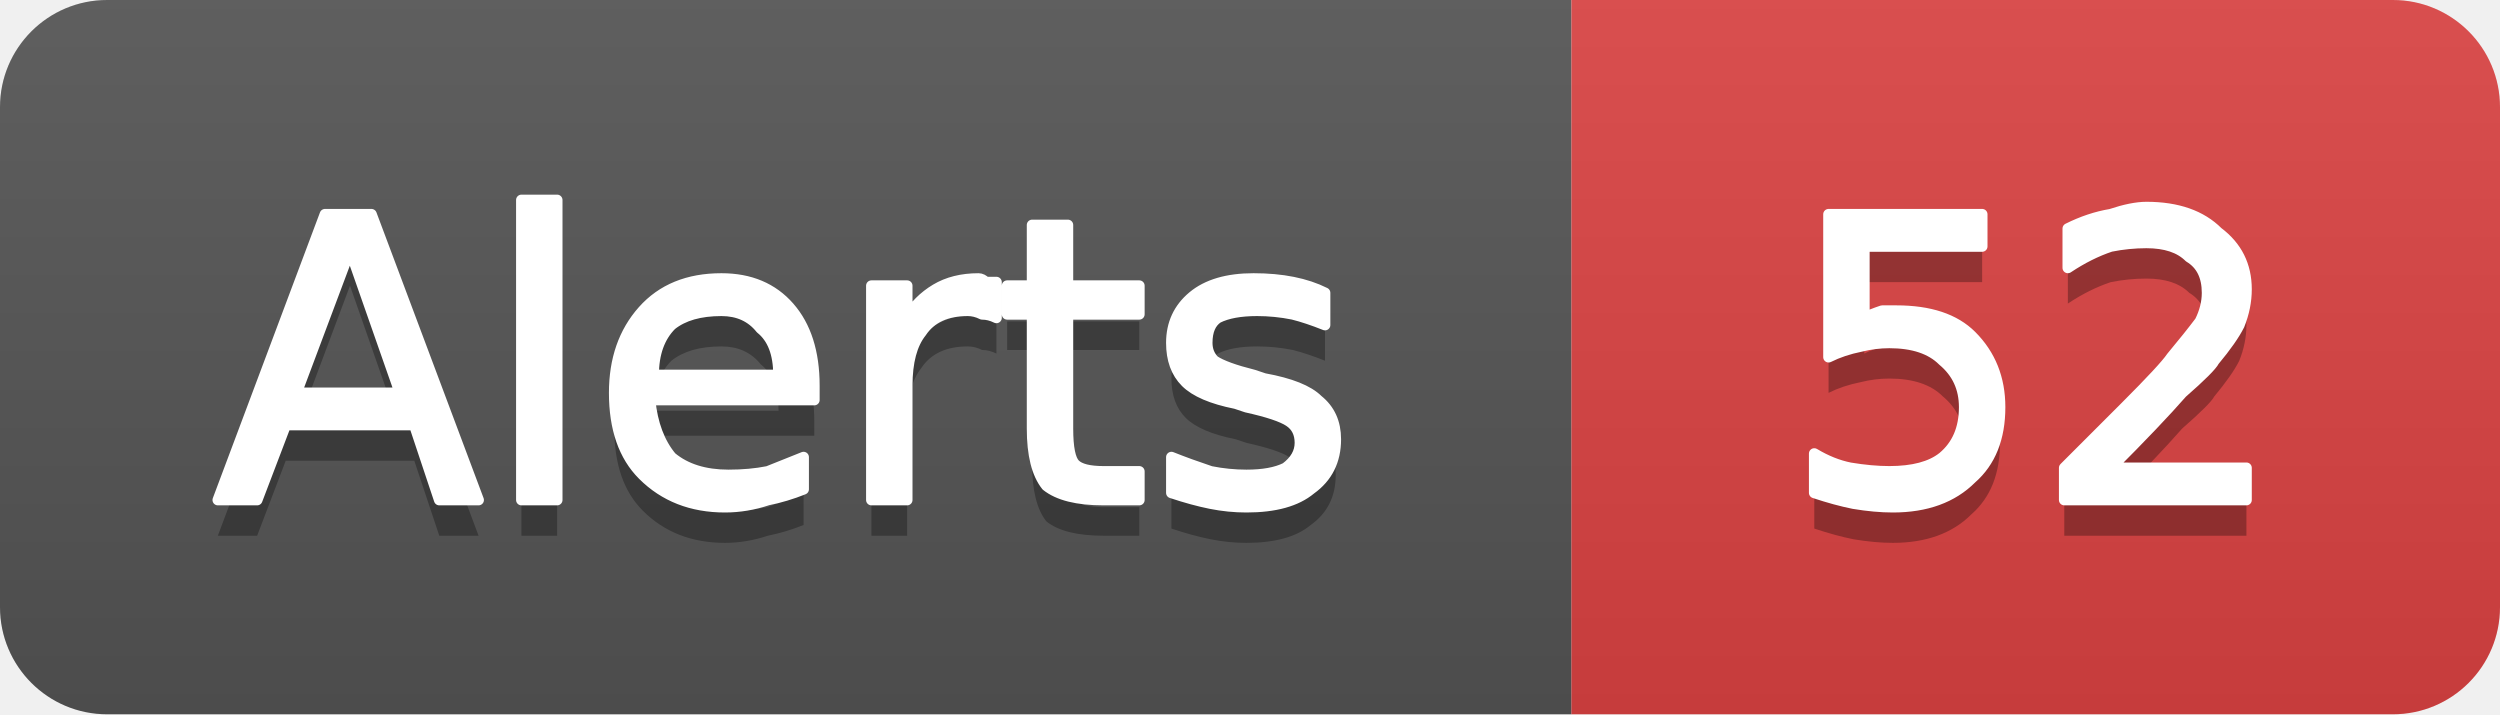
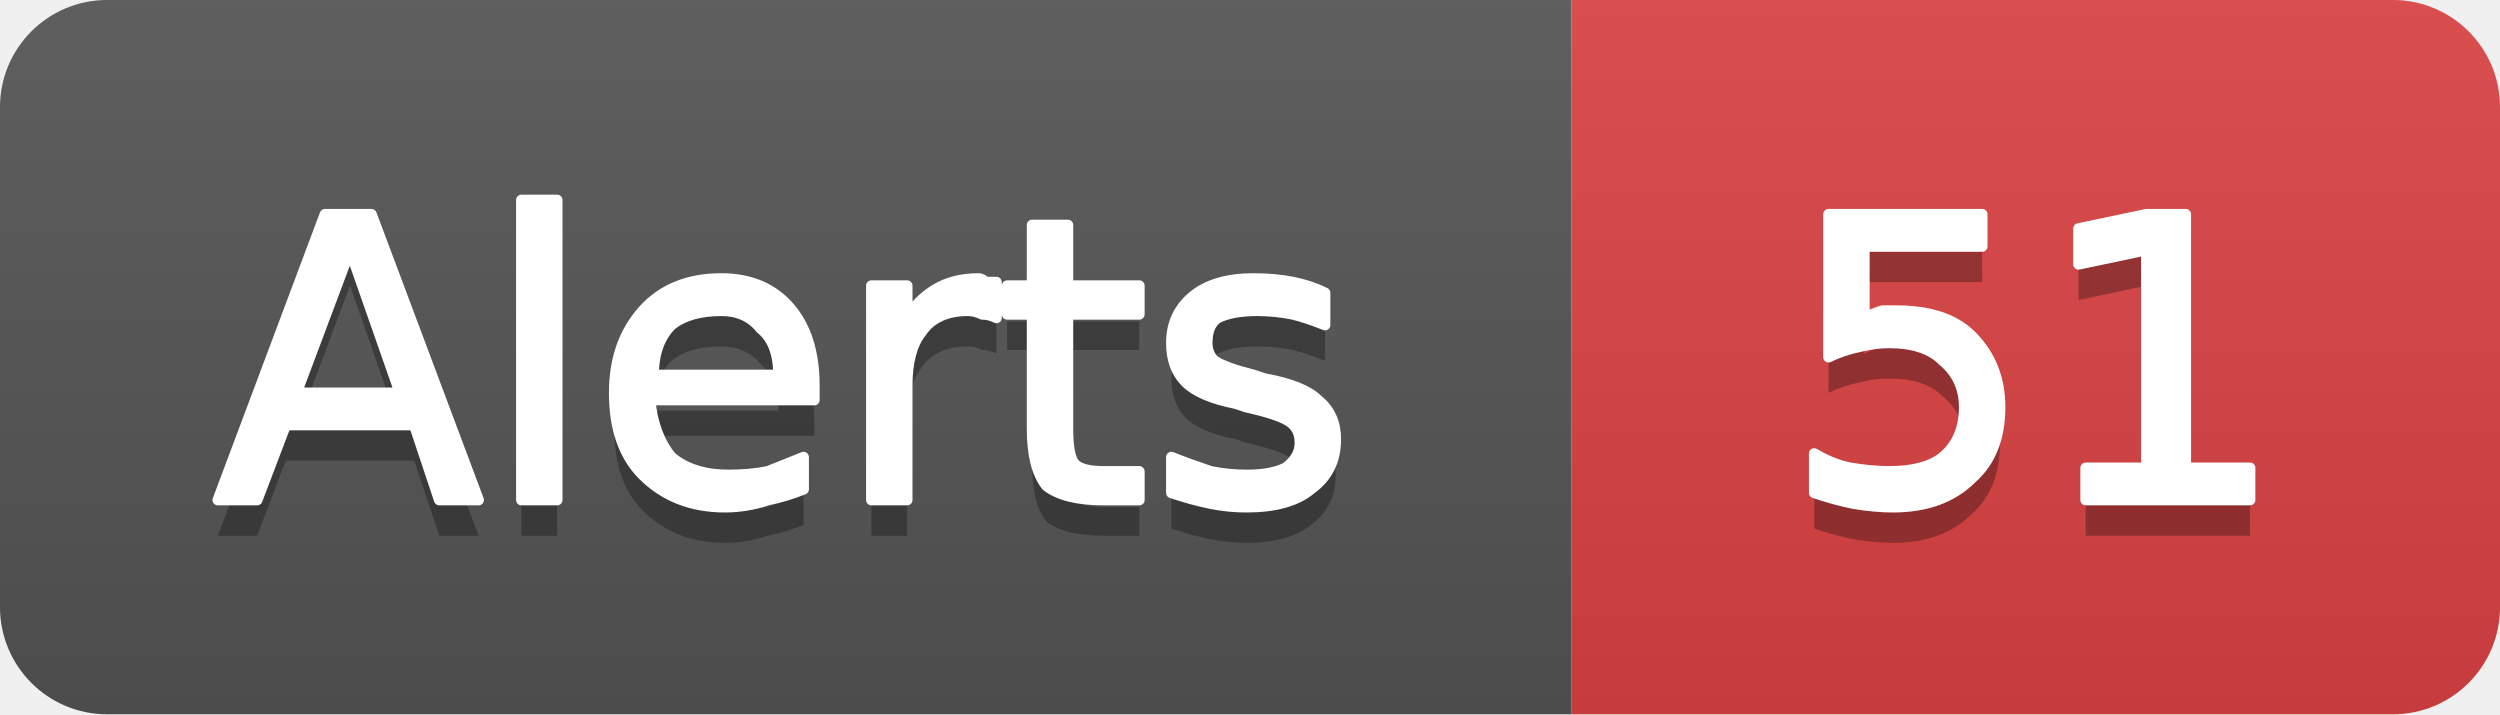
- <svg xmlns="http://www.w3.org/2000/svg" width="70" height="20" viewBox="0 0 70 20" role="img" aria-label="Alerts: 52">
+ <svg xmlns="http://www.w3.org/2000/svg" width="70" height="20" viewBox="0 0 70 20" role="img" aria-label="Alerts: 51">
  <linearGradient id="g-cluster_alert_count" x2="0" y2="100%">
    <stop offset="0" stop-color="#bbb" stop-opacity=".1" />
    <stop offset="1" stop-opacity=".1" />
  </linearGradient>
  <clipPath id="r-cluster_alert_count">
    <rect width="70" height="20" rx="3" fill="#fff" />
  </clipPath>
  <g clip-path="url(#r-cluster_alert_count)">
    <rect width="44" height="20" fill="#555" />
    <rect x="44" width="26" height="20" fill="#dd4343" />
    <rect width="70" height="20" fill="url(#g-cluster_alert_count)" />
    <path transform="translate(0 1)" fill="#010101" fill-opacity=".3" d="M9.8 7.0L8.3 11.0L11.2 11.0L9.8 7.0ZM9.1 6.0L10.4 6.0L13.4 14.0L12.3 14.0L11.6 11.9L8.0 11.9L7.2 14.0L6.1 14.0L9.1 6.0ZM14.6 5.6L15.6 5.6L15.6 14.0L14.6 14.0L14.6 5.6ZM22.8 10.8L22.8 11.2L18.2 11.2Q18.3 12.2 18.8 12.8Q19.4 13.3 20.4 13.3Q21.0 13.3 21.5 13.2Q22.0 13.0 22.5 12.8L22.5 13.7Q22.0 13.9 21.5 14.0Q20.9 14.2 20.3 14.2Q18.9 14.2 18.0 13.3Q17.2 12.5 17.2 11.0Q17.2 9.6 18.0 8.7Q18.8 7.8 20.2 7.8Q21.4 7.8 22.1 8.6Q22.8 9.4 22.8 10.8ZM21.8 10.5Q21.8 9.6 21.3 9.2Q20.9 8.7 20.2 8.7Q19.3 8.7 18.8 9.1Q18.3 9.6 18.3 10.5L21.8 10.5ZM27.9 8.9Q27.7 8.8 27.5 8.8Q27.3 8.7 27.1 8.7Q26.2 8.7 25.8 9.3Q25.4 9.8 25.4 10.8L25.4 14.0L24.4 14.0L24.4 8.0L25.4 8.0L25.4 8.9Q25.7 8.4 26.2 8.1Q26.7 7.8 27.4 7.8Q27.5 7.8 27.6 7.9Q27.7 7.9 27.9 7.9L27.9 8.9ZM29.9 6.3L29.9 8.0L31.9 8.0L31.9 8.8L29.9 8.8L29.9 12.0Q29.9 12.8 30.1 13.0Q30.3 13.2 30.9 13.2L31.9 13.2L31.9 14.0L30.9 14.0Q29.8 14.0 29.3 13.6Q28.9 13.1 28.9 12.0L28.9 8.8L28.2 8.8L28.2 8.0L28.9 8.0L28.9 6.3L29.9 6.3ZM37.1 8.2L37.1 9.1Q36.6 8.9 36.2 8.8Q35.7 8.7 35.2 8.7Q34.5 8.7 34.1 8.9Q33.8 9.1 33.8 9.6Q33.8 9.9 34.0 10.1Q34.3 10.3 35.1 10.5L35.4 10.6Q36.5 10.8 36.9 11.2Q37.4 11.6 37.4 12.3Q37.4 13.2 36.7 13.7Q36.1 14.2 34.9 14.2Q34.4 14.2 33.9 14.1Q33.4 14.0 32.8 13.8L32.8 12.8Q33.3 13.0 33.9 13.2Q34.4 13.3 34.9 13.3Q35.6 13.3 36.0 13.1Q36.4 12.8 36.4 12.4Q36.4 12.0 36.1 11.8Q35.8 11.6 34.9 11.4L34.6 11.3Q33.6 11.1 33.2 10.7Q32.8 10.3 32.8 9.6Q32.8 8.8 33.4 8.3Q34.0 7.8 35.1 7.8Q35.7 7.8 36.2 7.9Q36.7 8.0 37.1 8.2Z" />
    <path fill="#fff" stroke="#fff" stroke-width="0.3" stroke-linejoin="round" d="M9.8 7.0L8.3 11.0L11.2 11.0L9.8 7.0ZM9.1 6.0L10.4 6.0L13.4 14.0L12.3 14.0L11.6 11.9L8.0 11.9L7.2 14.0L6.1 14.0L9.1 6.0ZM14.6 5.6L15.6 5.6L15.6 14.0L14.6 14.0L14.6 5.6ZM22.8 10.8L22.8 11.2L18.2 11.2Q18.3 12.2 18.8 12.8Q19.4 13.3 20.4 13.3Q21.0 13.3 21.5 13.2Q22.0 13.0 22.5 12.8L22.5 13.7Q22.0 13.9 21.5 14.0Q20.9 14.2 20.3 14.2Q18.9 14.2 18.0 13.3Q17.2 12.5 17.2 11.0Q17.2 9.6 18.0 8.7Q18.8 7.8 20.2 7.8Q21.4 7.8 22.1 8.6Q22.8 9.4 22.8 10.8ZM21.8 10.5Q21.8 9.6 21.3 9.2Q20.9 8.7 20.2 8.7Q19.3 8.7 18.8 9.1Q18.3 9.6 18.3 10.5L21.8 10.5ZM27.9 8.9Q27.7 8.8 27.5 8.8Q27.3 8.7 27.1 8.7Q26.2 8.7 25.8 9.3Q25.4 9.8 25.4 10.8L25.4 14.0L24.4 14.0L24.4 8.0L25.4 8.0L25.4 8.9Q25.7 8.4 26.2 8.1Q26.7 7.8 27.4 7.8Q27.5 7.8 27.6 7.9Q27.7 7.9 27.9 7.9L27.9 8.9ZM29.9 6.3L29.9 8.0L31.9 8.0L31.9 8.8L29.9 8.8L29.9 12.0Q29.9 12.8 30.1 13.0Q30.3 13.2 30.9 13.2L31.9 13.2L31.9 14.0L30.9 14.0Q29.8 14.0 29.3 13.6Q28.9 13.1 28.9 12.0L28.9 8.8L28.2 8.8L28.2 8.0L28.9 8.0L28.9 6.3L29.9 6.3ZM37.1 8.2L37.1 9.1Q36.6 8.9 36.2 8.8Q35.7 8.7 35.2 8.7Q34.5 8.7 34.1 8.9Q33.8 9.1 33.8 9.6Q33.8 9.9 34.0 10.1Q34.3 10.3 35.1 10.5L35.4 10.6Q36.5 10.8 36.9 11.2Q37.4 11.6 37.4 12.3Q37.4 13.2 36.7 13.7Q36.1 14.2 34.9 14.2Q34.4 14.2 33.9 14.1Q33.4 14.0 32.8 13.8L32.8 12.8Q33.3 13.0 33.9 13.2Q34.4 13.3 34.9 13.3Q35.6 13.3 36.0 13.1Q36.4 12.8 36.4 12.4Q36.4 12.0 36.1 11.8Q35.8 11.6 34.9 11.4L34.6 11.3Q33.6 11.1 33.2 10.7Q32.8 10.3 32.8 9.6Q32.8 8.8 33.4 8.3Q34.0 7.8 35.1 7.8Q35.7 7.8 36.2 7.9Q36.7 8.0 37.1 8.2Z" />
-     <path transform="translate(0 1)" fill="#010101" fill-opacity=".3" d="M51.2 6.0L55.5 6.0L55.5 6.9L52.2 6.9L52.2 8.9Q52.4 8.8 52.7 8.7Q52.9 8.7 53.1 8.7Q54.5 8.7 55.2 9.4Q56.0 10.2 56.0 11.4Q56.0 12.7 55.2 13.4Q54.4 14.2 53.0 14.2Q52.5 14.2 51.9 14.1Q51.4 14.0 50.8 13.8L50.8 12.7Q51.3 13.0 51.8 13.1Q52.4 13.2 52.9 13.2Q53.9 13.2 54.4 12.8Q55.0 12.3 55.0 11.4Q55.0 10.6 54.4 10.1Q53.9 9.6 52.9 9.6Q52.5 9.6 52.1 9.7Q51.6 9.8 51.2 10.0L51.2 6.0ZM59.1 13.1L62.9 13.1L62.9 14.0L57.8 14.0L57.8 13.1Q58.4 12.5 59.5 11.4Q60.6 10.3 60.8 10.0Q61.3 9.4 61.6 9.0Q61.8 8.6 61.8 8.2Q61.8 7.5 61.3 7.2Q60.9 6.8 60.1 6.8Q59.6 6.8 59.1 6.9Q58.5 7.1 57.9 7.5L57.9 6.4Q58.5 6.1 59.1 6.0Q59.7 5.8 60.1 5.8Q61.4 5.8 62.1 6.5Q62.9 7.1 62.9 8.1Q62.9 8.6 62.7 9.1Q62.5 9.5 62.0 10.1Q61.9 10.3 61.1 11.0Q60.4 11.8 59.1 13.1Z" />
-     <path fill="#fff" stroke="#fff" stroke-width="0.3" stroke-linejoin="round" d="M51.2 6.0L55.5 6.0L55.5 6.9L52.2 6.9L52.2 8.9Q52.4 8.8 52.7 8.7Q52.9 8.7 53.1 8.7Q54.5 8.7 55.2 9.4Q56.0 10.2 56.0 11.4Q56.0 12.7 55.2 13.4Q54.4 14.2 53.0 14.2Q52.5 14.2 51.9 14.1Q51.4 14.0 50.8 13.8L50.8 12.7Q51.3 13.0 51.8 13.1Q52.4 13.2 52.9 13.2Q53.9 13.2 54.4 12.8Q55.0 12.3 55.0 11.4Q55.0 10.6 54.4 10.1Q53.9 9.6 52.9 9.6Q52.5 9.6 52.1 9.7Q51.6 9.8 51.2 10.0L51.2 6.0ZM59.1 13.1L62.9 13.1L62.9 14.0L57.8 14.0L57.8 13.1Q58.4 12.5 59.5 11.4Q60.6 10.3 60.8 10.0Q61.3 9.4 61.6 9.0Q61.8 8.6 61.8 8.2Q61.8 7.5 61.3 7.2Q60.9 6.8 60.1 6.8Q59.6 6.8 59.1 6.9Q58.5 7.1 57.9 7.5L57.9 6.4Q58.5 6.1 59.1 6.0Q59.7 5.8 60.1 5.8Q61.4 5.8 62.1 6.5Q62.9 7.1 62.9 8.1Q62.9 8.6 62.7 9.1Q62.5 9.5 62.0 10.1Q61.9 10.3 61.1 11.0Q60.4 11.8 59.1 13.1Z" />
+     <path transform="translate(0 1)" fill="#010101" fill-opacity=".3" d="M51.2 6.0L55.5 6.0L55.5 6.9L52.2 6.9L52.2 8.9Q52.4 8.8 52.7 8.7Q52.9 8.7 53.1 8.7Q54.5 8.7 55.2 9.4Q56.0 10.2 56.0 11.4Q56.0 12.7 55.2 13.4Q54.4 14.2 53.0 14.2Q52.5 14.2 51.9 14.1Q51.4 14.0 50.8 13.8L50.8 12.7Q51.3 13.0 51.8 13.1Q52.4 13.2 52.9 13.2Q53.9 13.2 54.4 12.8Q55.0 12.3 55.0 11.4Q55.0 10.6 54.4 10.1Q53.9 9.6 52.9 9.6Q52.5 9.6 52.1 9.7Q51.6 9.8 51.2 10.0L51.2 6.0ZM58.4 13.1L60.1 13.1L60.1 7.0L58.2 7.4L58.2 6.4L60.1 6.0L61.2 6.0L61.2 13.1L63.0 13.1L63.0 14.0L58.4 14.0L58.4 13.1Z" />
+     <path fill="#fff" stroke="#fff" stroke-width="0.3" stroke-linejoin="round" d="M51.2 6.0L55.5 6.0L55.5 6.9L52.2 6.9L52.2 8.9Q52.4 8.8 52.7 8.7Q52.9 8.7 53.1 8.7Q54.5 8.7 55.2 9.4Q56.0 10.2 56.0 11.4Q56.0 12.7 55.2 13.4Q54.4 14.2 53.0 14.2Q52.5 14.2 51.9 14.1Q51.4 14.0 50.8 13.8L50.8 12.7Q51.3 13.0 51.8 13.1Q52.4 13.2 52.9 13.2Q53.9 13.2 54.4 12.8Q55.0 12.3 55.0 11.4Q55.0 10.6 54.4 10.1Q53.9 9.6 52.9 9.6Q52.5 9.6 52.1 9.7Q51.6 9.8 51.2 10.0L51.2 6.0ZM58.4 13.1L60.1 13.1L60.1 7.0L58.2 7.4L58.2 6.4L60.1 6.0L61.2 6.0L61.2 13.1L63.0 13.1L63.0 14.0L58.4 14.0L58.4 13.1Z" />
  </g>
</svg>
